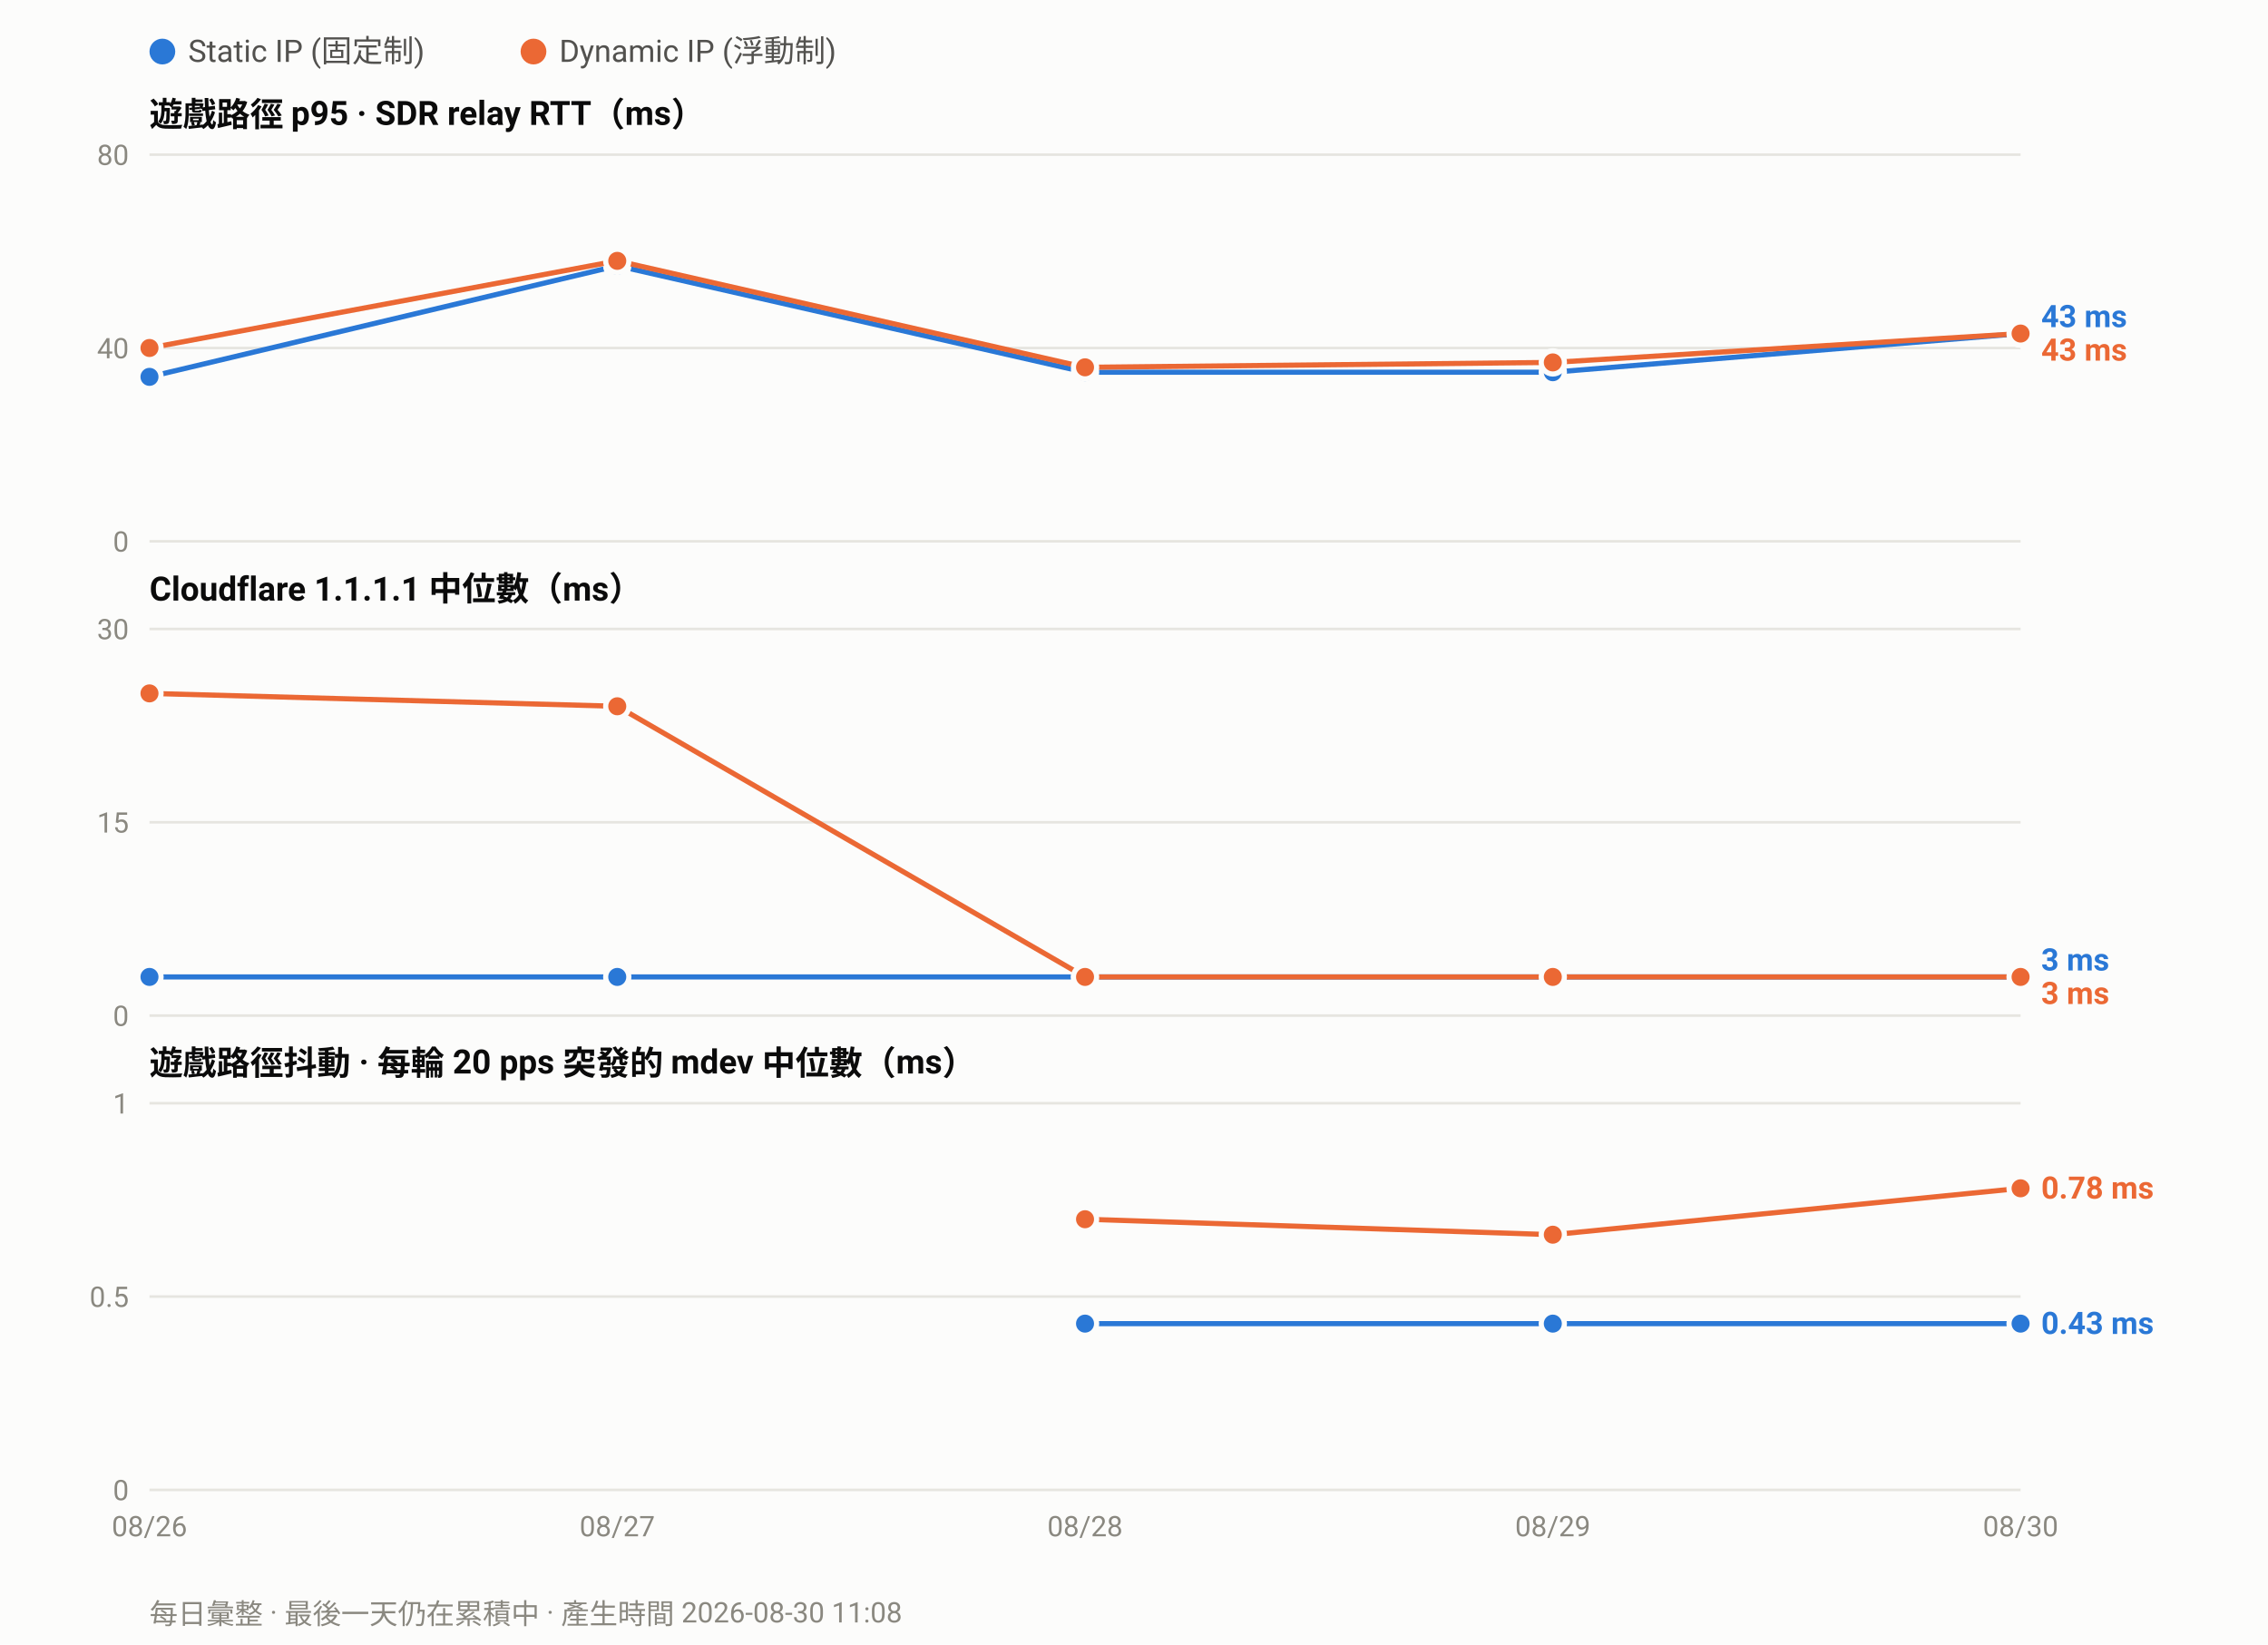
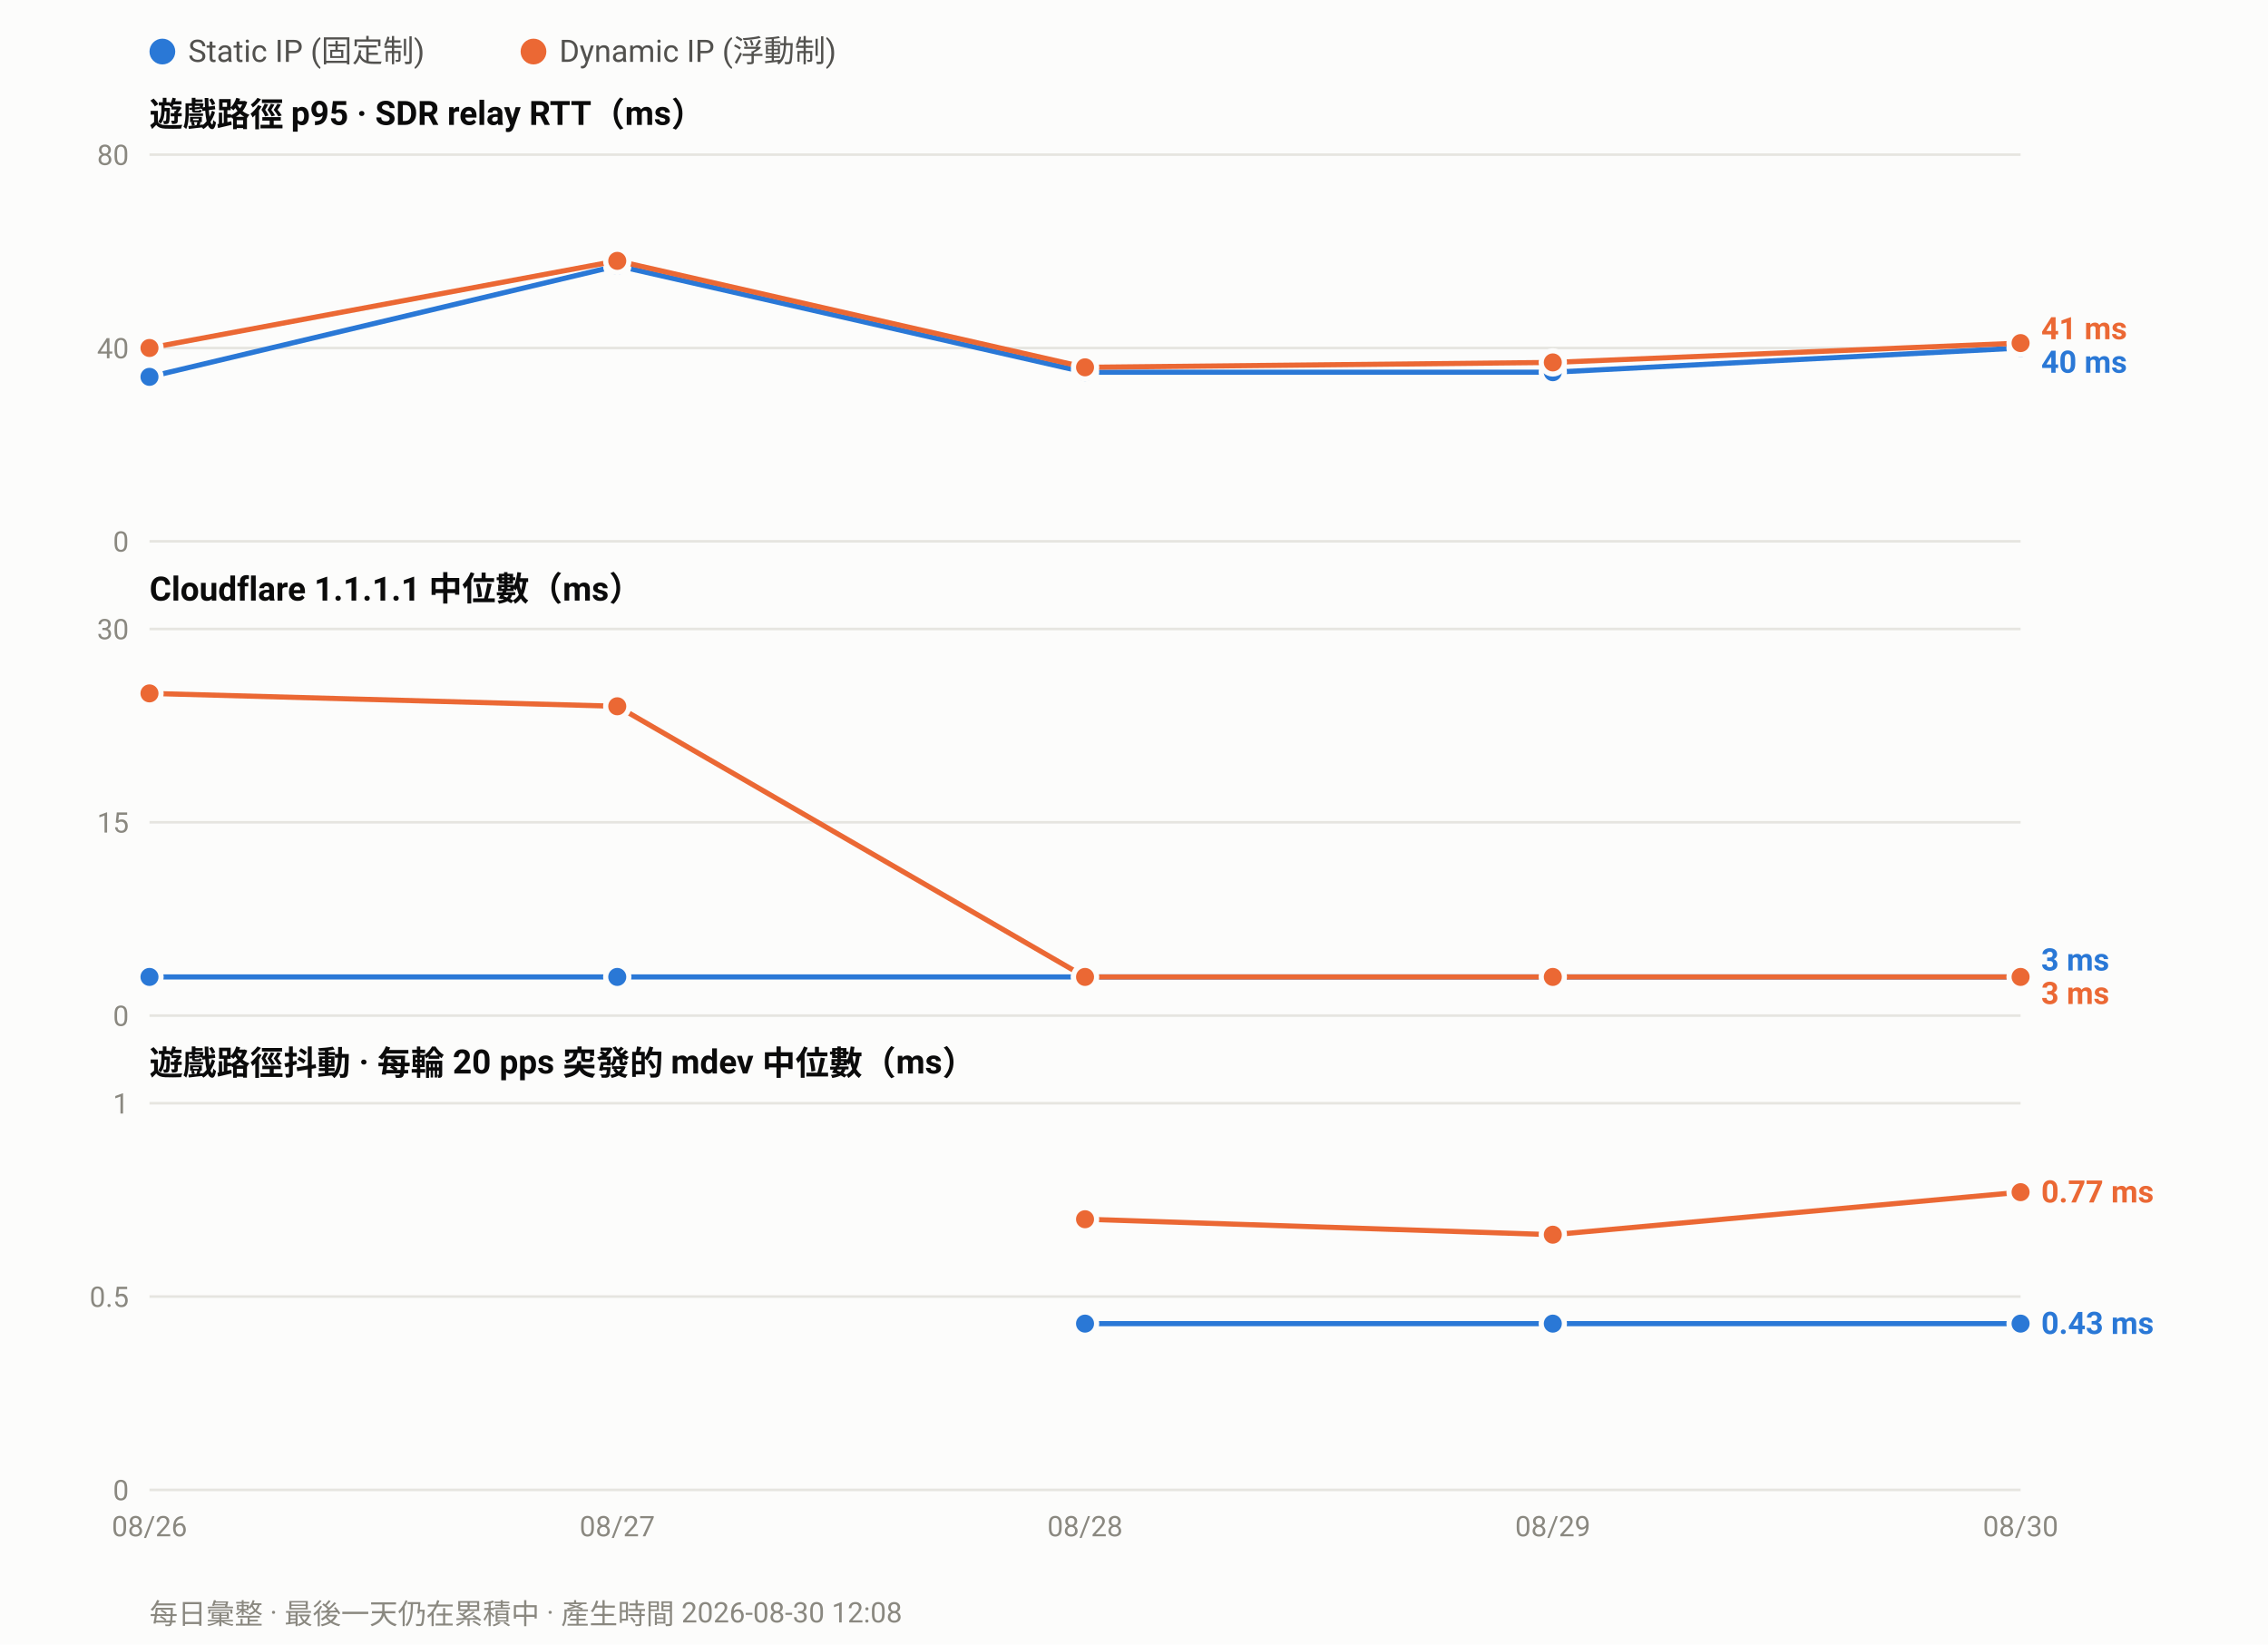
<svg xmlns="http://www.w3.org/2000/svg" width="880" height="638" viewBox="0 0 880 638" font-family="ui-sans-serif,-apple-system,Segoe UI,Roboto,Helvetica,Arial,sans-serif">
  <rect width="880" height="638" fill="#fcfcfb" />
  <circle cx="63.0" cy="20" r="5" fill="#2a78d6" />
  <text x="73.0" y="24" font-size="12" fill="#52514e">Static IP (固定制)</text>
  <circle cx="207.0" cy="20" r="5" fill="#eb6834" />
  <text x="217.0" y="24" font-size="12" fill="#52514e">Dynamic IP (浮動制)</text>
  <text x="58" y="49.0" font-size="13" font-weight="600" fill="#0b0b0b">遊戲路徑 p95 · SDR relay RTT（ms）</text>
  <line x1="58" y1="210.0" x2="784.0" y2="210.0" stroke="#e6e5e0" stroke-width="1" />
  <text x="50" y="214.0" font-size="11" text-anchor="end" fill="#8a8880">0</text>
  <line x1="58" y1="135.0" x2="784.0" y2="135.0" stroke="#e6e5e0" stroke-width="1" />
  <text x="50" y="139.0" font-size="11" text-anchor="end" fill="#8a8880">40</text>
  <line x1="58" y1="60.0" x2="784.0" y2="60.0" stroke="#e6e5e0" stroke-width="1" />
  <text x="50" y="64.0" font-size="11" text-anchor="end" fill="#8a8880">80</text>
-   <polyline fill="none" stroke="#2a78d6" stroke-width="2" stroke-linejoin="round" points="58.0,146.2 239.5,103.1 421.0,144.4 602.5,144.4 784.0,129.4" />
+   <polyline fill="none" stroke="#2a78d6" stroke-width="2" stroke-linejoin="round" points="58.0,146.2 239.5,103.1 421.0,144.4 602.5,144.4 784.0,135.0" />
  <circle cx="58.0" cy="146.2" r="4.5" fill="#2a78d6" stroke="#fcfcfb" stroke-width="2" />
  <circle cx="239.5" cy="103.1" r="4.5" fill="#2a78d6" stroke="#fcfcfb" stroke-width="2" />
  <circle cx="421.0" cy="144.4" r="4.5" fill="#2a78d6" stroke="#fcfcfb" stroke-width="2" />
  <circle cx="602.5" cy="144.4" r="4.5" fill="#2a78d6" stroke="#fcfcfb" stroke-width="2" />
-   <circle cx="784.0" cy="129.4" r="4.5" fill="#2a78d6" stroke="#fcfcfb" stroke-width="2" />
-   <polyline fill="none" stroke="#eb6834" stroke-width="2" stroke-linejoin="round" points="58.0,135.0 239.5,101.2 421.0,142.5 602.5,140.6 784.0,129.4" />
+   <circle cx="784.0" cy="135.0" r="4.5" fill="#2a78d6" stroke="#fcfcfb" stroke-width="2" />
+   <polyline fill="none" stroke="#eb6834" stroke-width="2" stroke-linejoin="round" points="58.0,135.0 239.5,101.2 421.0,142.5 602.5,140.6 784.0,133.1" />
  <circle cx="58.0" cy="135.0" r="4.5" fill="#eb6834" stroke="#fcfcfb" stroke-width="2" />
  <circle cx="239.5" cy="101.2" r="4.5" fill="#eb6834" stroke="#fcfcfb" stroke-width="2" />
  <circle cx="421.0" cy="142.5" r="4.5" fill="#eb6834" stroke="#fcfcfb" stroke-width="2" />
  <circle cx="602.5" cy="140.6" r="4.5" fill="#eb6834" stroke="#fcfcfb" stroke-width="2" />
-   <circle cx="784.0" cy="129.4" r="4.5" fill="#eb6834" stroke="#fcfcfb" stroke-width="2" />
-   <text x="792.0" y="126.9" font-size="12" font-weight="600" fill="#2a78d6">43 ms</text>
-   <text x="792.0" y="139.9" font-size="12" font-weight="600" fill="#eb6834">43 ms</text>
+   <circle cx="784.0" cy="133.1" r="4.5" fill="#eb6834" stroke="#fcfcfb" stroke-width="2" />
+   <text x="792.0" y="131.6" font-size="12" font-weight="600" fill="#eb6834">41 ms</text>
+   <text x="792.0" y="144.6" font-size="12" font-weight="600" fill="#2a78d6">40 ms</text>
  <text x="58" y="233.0" font-size="13" font-weight="600" fill="#0b0b0b">Cloudflare 1.1.1.1 中位數（ms）</text>
  <line x1="58" y1="394.0" x2="784.0" y2="394.0" stroke="#e6e5e0" stroke-width="1" />
  <text x="50" y="398.0" font-size="11" text-anchor="end" fill="#8a8880">0</text>
  <line x1="58" y1="319.0" x2="784.0" y2="319.0" stroke="#e6e5e0" stroke-width="1" />
  <text x="50" y="323.0" font-size="11" text-anchor="end" fill="#8a8880">15</text>
  <line x1="58" y1="244.0" x2="784.0" y2="244.0" stroke="#e6e5e0" stroke-width="1" />
  <text x="50" y="248.0" font-size="11" text-anchor="end" fill="#8a8880">30</text>
  <polyline fill="none" stroke="#2a78d6" stroke-width="2" stroke-linejoin="round" points="58.0,379.0 239.5,379.0 421.0,379.0 602.5,379.0 784.0,379.0" />
  <circle cx="58.0" cy="379.0" r="4.5" fill="#2a78d6" stroke="#fcfcfb" stroke-width="2" />
  <circle cx="239.5" cy="379.0" r="4.5" fill="#2a78d6" stroke="#fcfcfb" stroke-width="2" />
  <circle cx="421.0" cy="379.0" r="4.5" fill="#2a78d6" stroke="#fcfcfb" stroke-width="2" />
  <circle cx="602.5" cy="379.0" r="4.5" fill="#2a78d6" stroke="#fcfcfb" stroke-width="2" />
  <circle cx="784.0" cy="379.0" r="4.5" fill="#2a78d6" stroke="#fcfcfb" stroke-width="2" />
  <polyline fill="none" stroke="#eb6834" stroke-width="2" stroke-linejoin="round" points="58.0,269.0 239.5,274.0 421.0,379.0 602.5,379.0 784.0,379.0" />
  <circle cx="58.0" cy="269.0" r="4.5" fill="#eb6834" stroke="#fcfcfb" stroke-width="2" />
  <circle cx="239.5" cy="274.0" r="4.5" fill="#eb6834" stroke="#fcfcfb" stroke-width="2" />
  <circle cx="421.0" cy="379.0" r="4.5" fill="#eb6834" stroke="#fcfcfb" stroke-width="2" />
  <circle cx="602.5" cy="379.0" r="4.5" fill="#eb6834" stroke="#fcfcfb" stroke-width="2" />
  <circle cx="784.0" cy="379.0" r="4.5" fill="#eb6834" stroke="#fcfcfb" stroke-width="2" />
  <text x="792.0" y="376.5" font-size="12" font-weight="600" fill="#2a78d6">3 ms</text>
  <text x="792.0" y="389.5" font-size="12" font-weight="600" fill="#eb6834">3 ms</text>
  <text x="58" y="417.0" font-size="13" font-weight="600" fill="#0b0b0b">遊戲路徑抖動 · 每輪 20 pps 突發的 mdev 中位數（ms）</text>
  <line x1="58" y1="578.0" x2="784.0" y2="578.0" stroke="#e6e5e0" stroke-width="1" />
  <text x="50" y="582.0" font-size="11" text-anchor="end" fill="#8a8880">0</text>
  <line x1="58" y1="503.0" x2="784.0" y2="503.0" stroke="#e6e5e0" stroke-width="1" />
  <text x="50" y="507.0" font-size="11" text-anchor="end" fill="#8a8880">0.5</text>
  <line x1="58" y1="428.0" x2="784.0" y2="428.0" stroke="#e6e5e0" stroke-width="1" />
  <text x="50" y="432.0" font-size="11" text-anchor="end" fill="#8a8880">1</text>
  <polyline fill="none" stroke="#2a78d6" stroke-width="2" stroke-linejoin="round" points="421.0,513.5 602.5,513.5 784.0,513.5" />
  <circle cx="421.0" cy="513.5" r="4.5" fill="#2a78d6" stroke="#fcfcfb" stroke-width="2" />
  <circle cx="602.5" cy="513.5" r="4.5" fill="#2a78d6" stroke="#fcfcfb" stroke-width="2" />
  <circle cx="784.0" cy="513.5" r="4.5" fill="#2a78d6" stroke="#fcfcfb" stroke-width="2" />
-   <polyline fill="none" stroke="#eb6834" stroke-width="2" stroke-linejoin="round" points="421.0,473.0 602.5,479.0 784.0,461.0" />
+   <polyline fill="none" stroke="#eb6834" stroke-width="2" stroke-linejoin="round" points="421.0,473.0 602.5,479.0 784.0,462.5" />
  <circle cx="421.0" cy="473.0" r="4.5" fill="#eb6834" stroke="#fcfcfb" stroke-width="2" />
  <circle cx="602.5" cy="479.0" r="4.5" fill="#eb6834" stroke="#fcfcfb" stroke-width="2" />
-   <circle cx="784.0" cy="461.0" r="4.5" fill="#eb6834" stroke="#fcfcfb" stroke-width="2" />
-   <text x="792.0" y="465.0" font-size="12" font-weight="600" fill="#eb6834">0.78 ms</text>
+   <circle cx="784.0" cy="462.5" r="4.5" fill="#eb6834" stroke="#fcfcfb" stroke-width="2" />
+   <text x="792.0" y="466.5" font-size="12" font-weight="600" fill="#eb6834">0.77 ms</text>
  <text x="792.0" y="517.5" font-size="12" font-weight="600" fill="#2a78d6">0.43 ms</text>
  <text x="58.0" y="596.0" font-size="11" text-anchor="middle" fill="#8a8880">08/26</text>
  <text x="239.5" y="596.0" font-size="11" text-anchor="middle" fill="#8a8880">08/27</text>
  <text x="421.0" y="596.0" font-size="11" text-anchor="middle" fill="#8a8880">08/28</text>
  <text x="602.5" y="596.0" font-size="11" text-anchor="middle" fill="#8a8880">08/29</text>
  <text x="784.0" y="596.0" font-size="11" text-anchor="middle" fill="#8a8880">08/30</text>
-   <text x="58" y="630" font-size="11" fill="#8a8880">每日彙整 · 最後一天仍在累積中 · 產生時間 2026-08-30 11:08</text>
+   <text x="58" y="630" font-size="11" fill="#8a8880">每日彙整 · 最後一天仍在累積中 · 產生時間 2026-08-30 12:08</text>
</svg>
